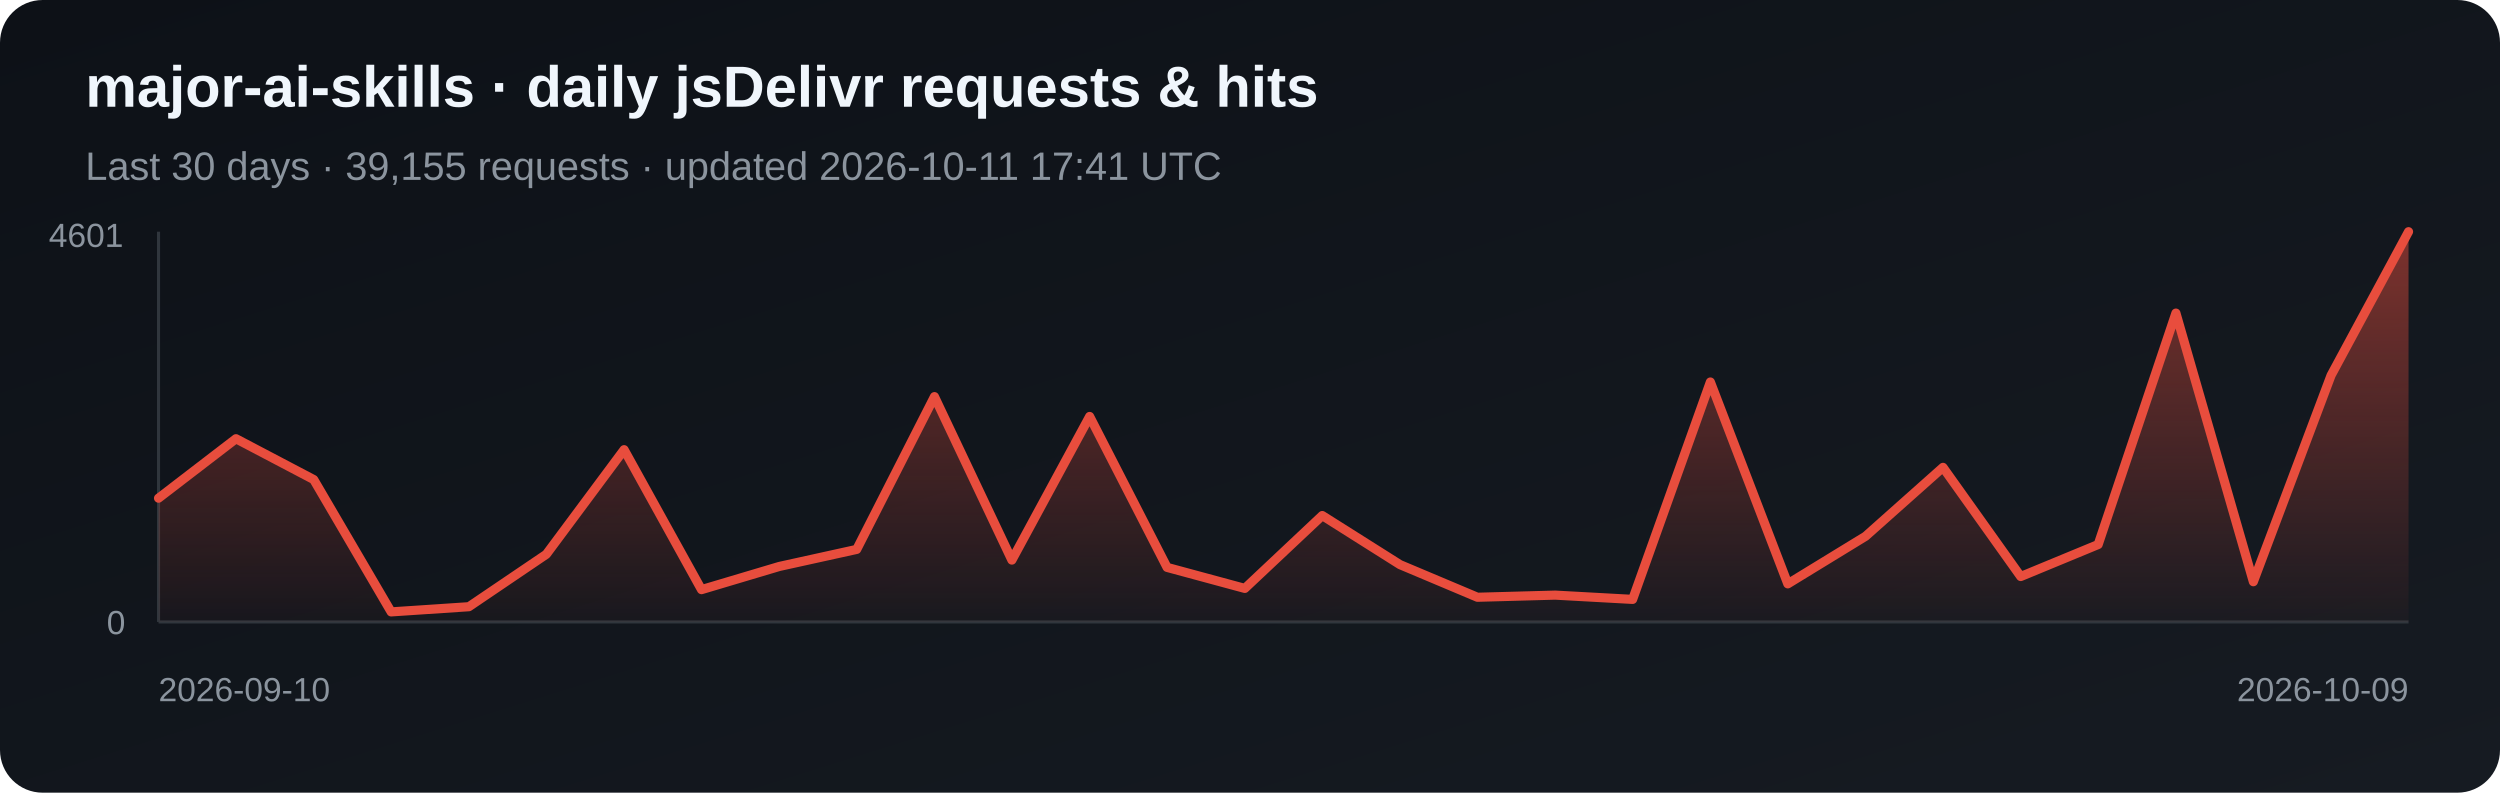
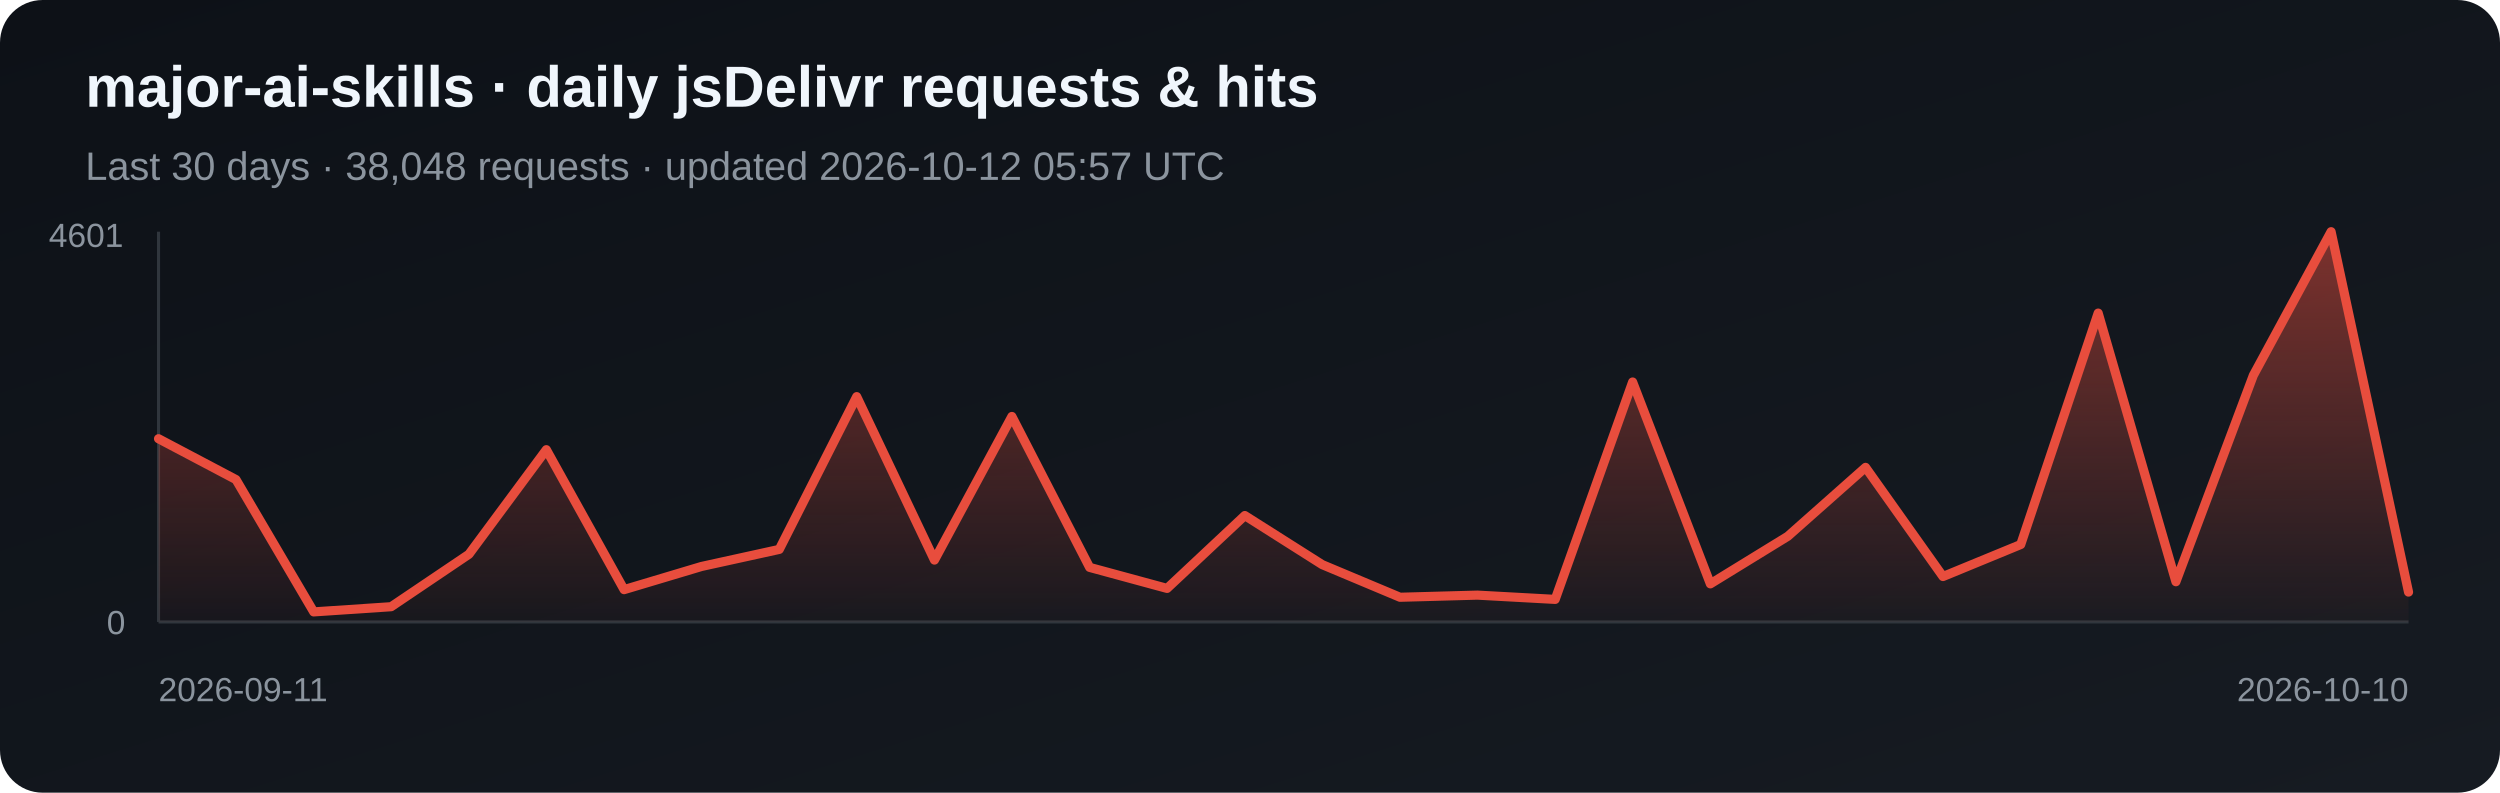
<svg xmlns="http://www.w3.org/2000/svg" width="820" height="260" viewBox="0 0 820 260" role="img" aria-label="Daily jsDelivr requests and hits for major-ai-skills">
  <defs>
    <linearGradient id="bg" x1="0" y1="0" x2="1" y2="1">
      <stop stop-color="#0d1117" />
      <stop offset="1" stop-color="#161b22" />
    </linearGradient>
    <linearGradient id="fill-jsdelivr" x1="0" y1="0" x2="0" y2="1">
      <stop stop-color="#e84d3d" stop-opacity=".5" />
      <stop offset="1" stop-color="#e84d3d" stop-opacity=".03" />
    </linearGradient>
  </defs>
  <rect width="820" height="260" rx="14" fill="url(#bg)" />
  <text x="28" y="35" fill="#f0f6fc" font-family="Arial, sans-serif" font-size="19" font-weight="700">major-ai-skills · daily jsDelivr requests &amp; hits</text>
-   <text x="28" y="59" fill="#8b949e" font-family="Arial, sans-serif" font-size="13">Last 30 days · 39,155 requests · updated 2026-10-11 17:41 UTC</text>
+   <text x="28" y="59" fill="#8b949e" font-family="Arial, sans-serif" font-size="13">Last 30 days · 38,048 requests · updated 2026-10-12 05:57 UTC</text>
  <line x1="52" y1="76" x2="52" y2="204" stroke="#30363d" />
  <line x1="52" y1="204" x2="790" y2="204" stroke="#30363d" />
-   <polygon points="52,204 52.0,163.4 77.4,143.9 102.9,157.3 128.3,200.7 153.8,199.0 179.2,181.8 204.7,147.5 230.1,193.4 255.6,185.8 281.0,180.2 306.5,130.1 331.9,183.7 357.4,136.6 382.8,186.1 408.3,193.0 433.7,169.1 459.2,185.2 484.6,195.9 510.1,195.2 535.5,196.6 561.0,125.3 586.4,191.5 611.9,175.9 637.3,153.3 662.8,189.1 688.2,178.6 713.7,102.7 739.1,190.8 764.6,123.1 790.0,76.0 790,204" fill="url(#fill-jsdelivr)" />
-   <polyline points="52.0,163.4 77.4,143.9 102.9,157.3 128.3,200.7 153.8,199.0 179.2,181.8 204.7,147.5 230.1,193.4 255.6,185.8 281.0,180.2 306.5,130.1 331.9,183.7 357.4,136.6 382.8,186.1 408.3,193.0 433.7,169.1 459.2,185.2 484.6,195.9 510.1,195.2 535.5,196.6 561.0,125.3 586.4,191.5 611.9,175.9 637.3,153.3 662.8,189.1 688.2,178.6 713.7,102.7 739.1,190.8 764.6,123.1 790.0,76.0" fill="none" stroke="#e84d3d" stroke-width="3" stroke-linejoin="round" stroke-linecap="round" />
+   <polygon points="52,204 52.0,143.9 77.4,157.3 102.9,200.7 128.3,199.0 153.8,181.8 179.2,147.5 204.7,193.4 230.1,185.8 255.6,180.2 281.0,130.1 306.5,183.7 331.9,136.6 357.4,186.1 382.8,193.0 408.3,169.1 433.7,185.2 459.2,195.9 484.6,195.2 510.1,196.6 535.5,125.3 561.0,191.5 586.4,175.9 611.9,153.3 637.3,189.1 662.8,178.6 688.2,102.7 713.7,190.8 739.1,123.1 764.6,76.0 790.0,194.2 790,204" fill="url(#fill-jsdelivr)" />
+   <polyline points="52.0,143.9 77.4,157.3 102.9,200.7 128.3,199.0 153.8,181.8 179.2,147.5 204.7,193.4 230.1,185.8 255.6,180.2 281.0,130.1 306.5,183.7 331.9,136.6 357.4,186.1 382.8,193.0 408.3,169.1 433.7,185.2 459.2,195.9 484.6,195.2 510.1,196.6 535.5,125.3 561.0,191.5 586.4,175.9 611.9,153.3 637.3,189.1 662.8,178.6 688.2,102.7 713.7,190.8 739.1,123.1 764.6,76.0 790.0,194.2" fill="none" stroke="#e84d3d" stroke-width="3" stroke-linejoin="round" stroke-linecap="round" />
  <text x="16" y="81" fill="#8b949e" font-family="Arial, sans-serif" font-size="11">4601</text>
  <text x="35" y="208" fill="#8b949e" font-family="Arial, sans-serif" font-size="11">0</text>
-   <text x="52" y="230" fill="#8b949e" font-family="Arial, sans-serif" font-size="11">2026-09-10</text>
-   <text x="790" y="230" fill="#8b949e" text-anchor="end" font-family="Arial, sans-serif" font-size="11">2026-10-09</text>
+   <text x="52" y="230" fill="#8b949e" font-family="Arial, sans-serif" font-size="11">2026-09-11</text>
+   <text x="790" y="230" fill="#8b949e" text-anchor="end" font-family="Arial, sans-serif" font-size="11">2026-10-10</text>
</svg>
